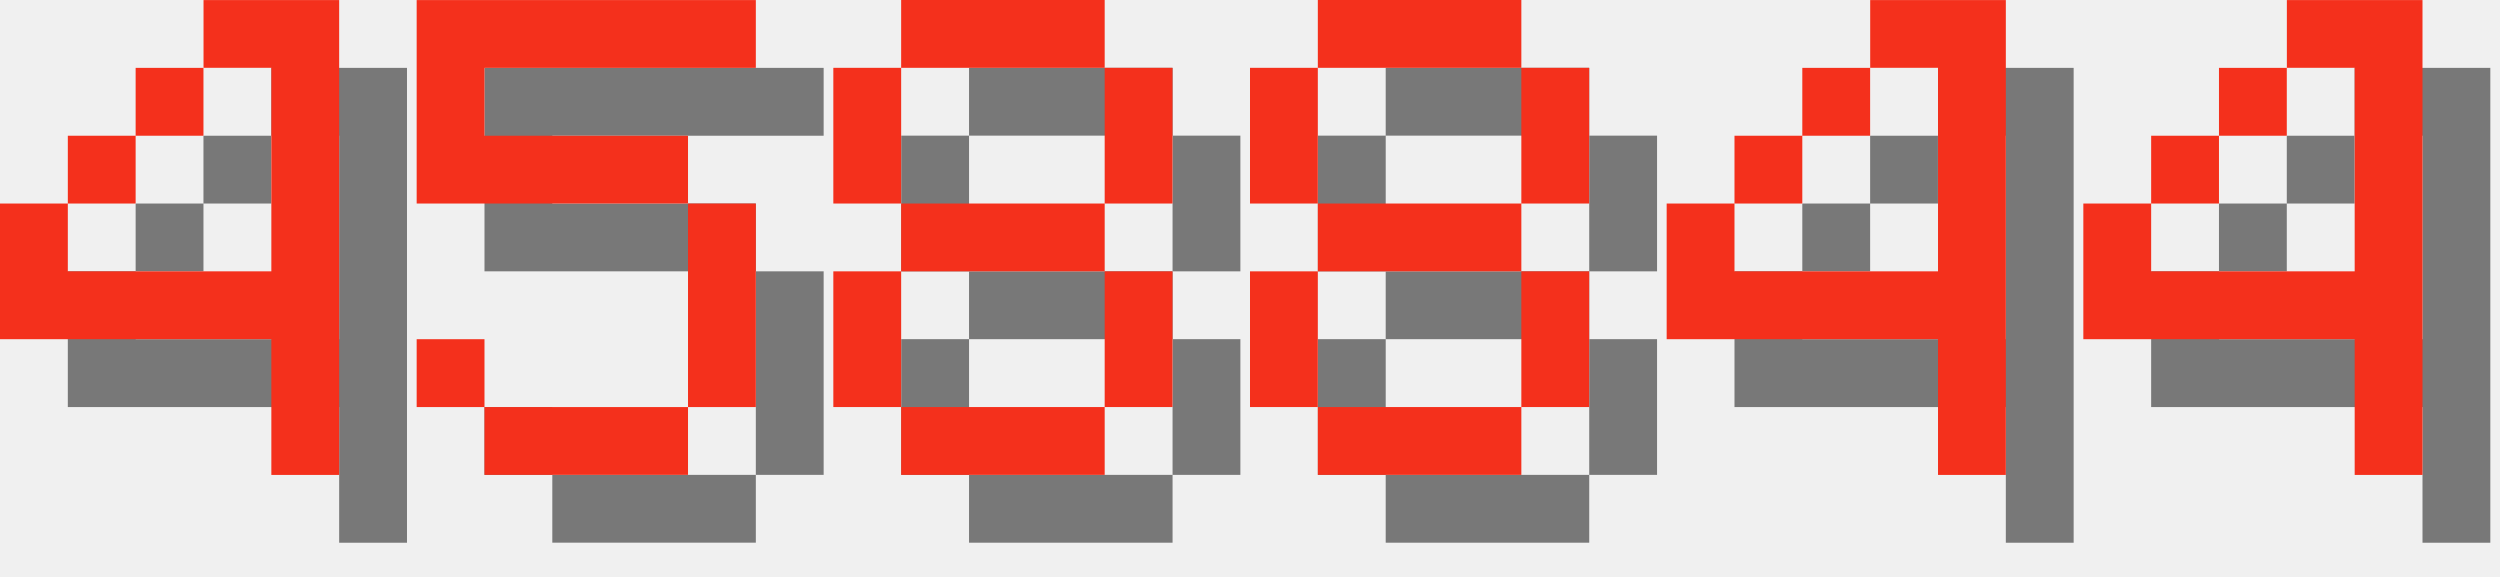
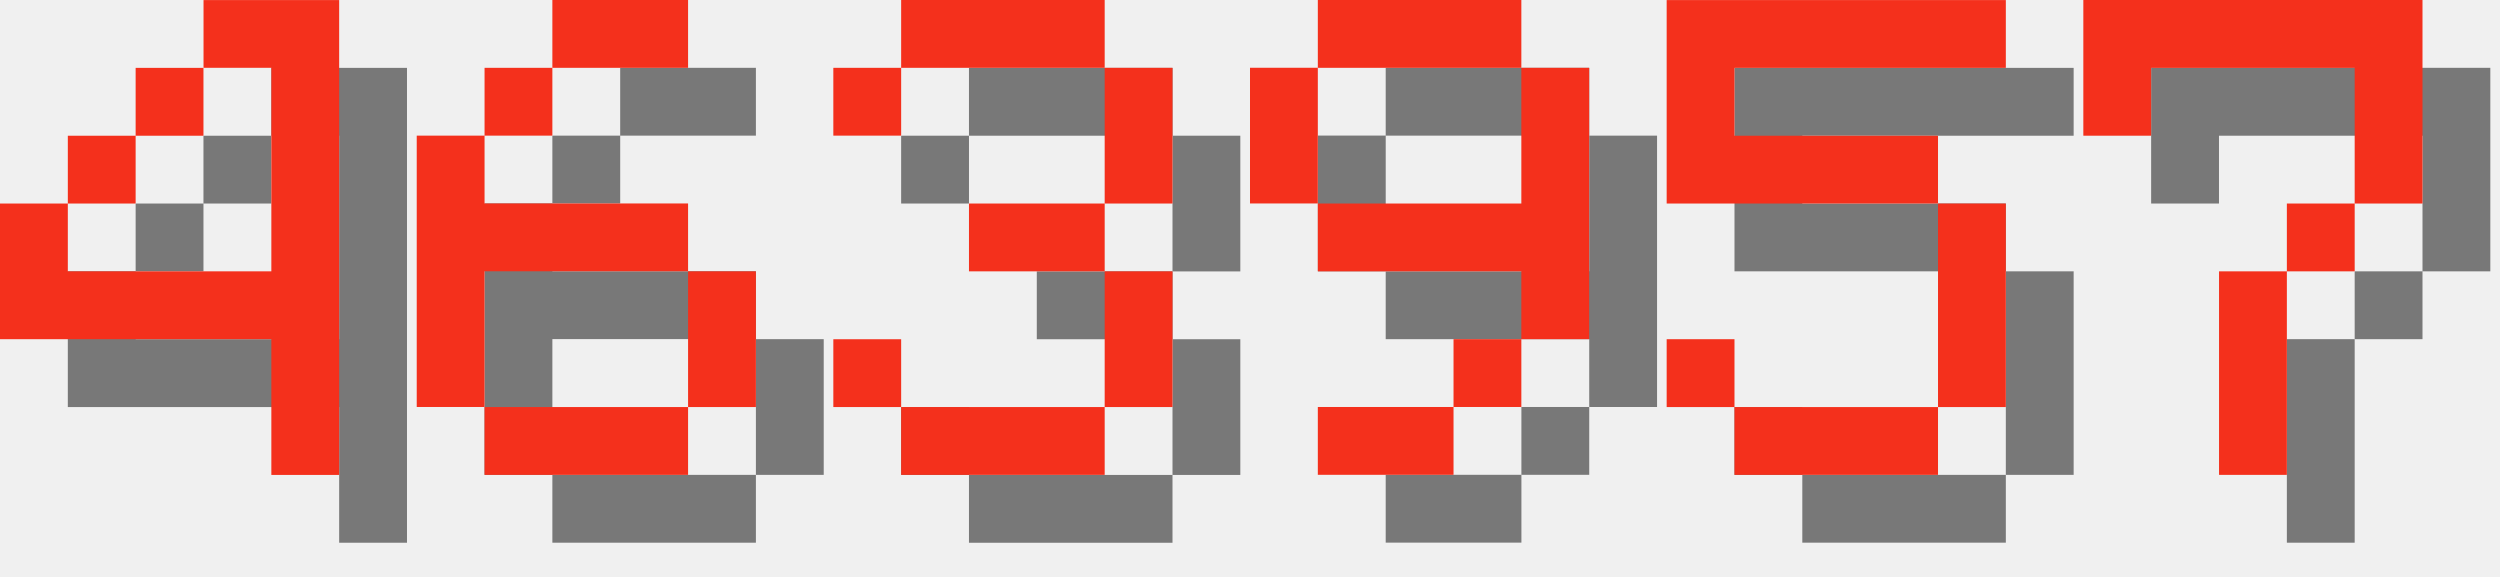
<svg xmlns="http://www.w3.org/2000/svg" version="1.1" width="156.0" height="36">
  <style>
        .text-foreground {
            fill: #F4301C;
        }
        .text-shadow {
            fill: #000000;
            fill-opacity: 0.5;
        }
    </style>
  <g class="digit" id="digit_4" transform="translate(0.0, 0), scale(4)">
    <path id="digit_4_shadow" class="text-shadow" d="m4.233 1.058v1.058h1.058v3.175h-3.175v-1.058h-1.058v2.117h4.233v2.117h1.058v-7.408h-2.117zm-2.117 3.175h1.058v-1.058h-1.058v1.058zm1.058-1.058h1.058v-1.058h-1.058v1.058z" fill-opacity=".5" style="paint-order:stroke fill markers" />
    <path id="digit_4_fg" class="text-foreground" d="m3.175 0v1.058h1.058v3.175h-3.175v-1.058h-1.058v2.117h4.233v2.117h1.058v-7.408h-2.117zm-2.117 3.175h1.058v-1.058h-1.058v1.058zm1.058-1.058h1.058v-1.058h-1.058v1.058z" fill="#fff" style="paint-order:stroke fill markers" />
  </g>
-   <g class="digit" id="digit_5" transform="translate(26.0, 0), scale(4)">
+   <g class="digit" id="digit_6" transform="translate(26.0, 0), scale(4)">
+     <path id="digit_6_shadow" class="text-shadow" d="m3.175 1.058v1.058h2.117v-1.058h-2.117zm0 1.058h-1.058v1.058h1.058v-1.058zm-1.058 1.058h-1.058v4.233h1.058v-2.117h3.175v-1.058h-3.175v-1.058zm3.175 2.117v2.117h1.058v-2.117h-1.058zm0 2.117h-3.175v1.058h3.175v-1.058z" fill-opacity=".5" style="paint-order:stroke fill markers" />
+     <path id="digit_6_fg" class="text-foreground" d="m2.117 0v1.058h2.117v-1.058h-2.117zm0 1.058h-1.058v1.058h1.058v-1.058zm-1.058 1.058h-1.058v4.233h1.058v-2.117h3.175v-1.058h-3.175v-1.058zm3.175 2.117v2.117h1.058v-2.117h-1.058zm0 2.117h-3.175v1.058h3.175v-1.058z" fill="#fff" style="paint-order:stroke fill markers" />
+   </g>
+   <g class="digit" id="digit_3" transform="translate(52.0, 0), scale(4)">
+     <path id="digit_3_shadow" class="text-shadow" d="m1.058 2.117v1.058h1.058v-1.058h3.175v2.117h-2.117v1.058h2.117v2.117h-3.175v-1.058h-1.058v1.058h1.058v1.058h3.175v-1.058h1.058v-2.117h-1.058v-1.058h1.058v-2.117h-1.058v-1.058h-3.175v1.058h-1.058z" fill-opacity=".5" style="paint-order:stroke fill markers" />
+     <path id="digit_3_fg" class="text-foreground" d="m0 1.058v1.058h1.058v-1.058h3.175v2.117h-2.117v1.058h2.117v2.117h-3.175v-1.058h-1.058v1.058h1.058v1.058h3.175v-1.058h1.058v-2.117h-1.058v-1.058h1.058v-2.117h-1.058v-1.058h-3.175v1.058h-1.058z" fill="#fff" style="paint-order:stroke fill markers" />
+   </g>
+   <g class="digit" id="digit_9" transform="translate(78.0, 0), scale(4)">
+     <path id="digit_9_shadow" class="text-shadow" d="m2.117 1.058v1.058h3.175v-1.058h-3.175zm3.175 1.058v2.117h-3.175v1.058h3.175v1.058h1.058v-4.233h-1.058zm0 4.233h-1.058v1.058h1.058v-1.058zm-1.058 1.058h-2.117v1.058h2.117v-1.058zm-2.117-3.175v-2.117h-1.058v2.117h1.058z" fill-opacity=".5" style="paint-order:stroke fill markers" />
+     <path id="digit_9_fg" class="text-foreground" d="m1.058 0v1.058h3.175v-1.058h-3.175zm3.175 1.058v2.117h-3.175v1.058h3.175v1.058h1.058v-4.233h-1.058zm0 4.233h-1.058v1.058h1.058v-1.058zm-1.058 1.058h-2.117v1.058h2.117v-1.058zm-2.117-3.175v-2.117h-1.058v2.117h1.058z" fill="#fff" style="paint-order:stroke fill markers" />
+   </g>
+   <g class="digit" id="digit_5" transform="translate(104.0, 0), scale(4)">
    <path id="digit_5_shadow" class="text-shadow" d="m1.058 1.058v3.175h4.233v3.175h-3.175v-1.058h-1.058v1.058h1.058v1.058h3.175v-1.058h1.058v-3.175h-1.058v-1.058h-3.175v-1.058h4.233v-1.058h-5.292z" fill-opacity=".5" style="paint-order:stroke fill markers" />
    <path id="digit_5_fg" class="text-foreground" d="m0 0v3.175h4.233v3.175h-3.175v-1.058h-1.058v1.058h1.058v1.058h3.175v-1.058h1.058v-3.175h-1.058v-1.058h-3.175v-1.058h4.233v-1.058h-5.292z" fill="#fff" style="paint-order:stroke fill markers" />
  </g>
-   <g class="digit" id="digit_8" transform="translate(52.0, 0), scale(4)">
-     <path id="digit_8_shadow" class="text-shadow" d="m2.117 1.058v1.058h3.175v-1.058h-3.175zm3.175 1.058v2.117h1.058v-2.117h-1.058zm0 2.117h-3.175v1.058h3.175v-1.058zm0 1.058v2.117h1.058v-2.117h-1.058zm0 2.117h-3.175v1.058h3.175v-1.058zm-3.175 0v-2.117h-1.058v2.117h1.058zm0-3.175v-2.117h-1.058v2.117h1.058z" fill-opacity=".5" style="paint-order:stroke fill markers" />
-     <path id="digit_8_fg" class="text-foreground" d="m1.058 0v1.058h3.175v-1.058h-3.175zm3.175 1.058v2.117h1.058v-2.117h-1.058zm0 2.117h-3.175v1.058h3.175v-1.058zm0 1.058v2.117h1.058v-2.117h-1.058zm0 2.117h-3.175v1.058h3.175v-1.058zm-3.175 0v-2.117h-1.058v2.117h1.058zm0-3.175v-2.117h-1.058v2.117h1.058z" fill="#fff" style="paint-order:stroke fill markers" />
-   </g>
-   <g class="digit" id="digit_8" transform="translate(78.0, 0), scale(4)">
-     <path id="digit_8_shadow" class="text-shadow" d="m2.117 1.058v1.058h3.175v-1.058h-3.175zm3.175 1.058v2.117h1.058v-2.117h-1.058zm0 2.117h-3.175v1.058h3.175v-1.058zm0 1.058v2.117h1.058v-2.117h-1.058zm0 2.117h-3.175v1.058h3.175v-1.058zm-3.175 0v-2.117h-1.058v2.117h1.058zm0-3.175v-2.117h-1.058v2.117h1.058z" fill-opacity=".5" style="paint-order:stroke fill markers" />
-     <path id="digit_8_fg" class="text-foreground" d="m1.058 0v1.058h3.175v-1.058h-3.175zm3.175 1.058v2.117h1.058v-2.117h-1.058zm0 2.117h-3.175v1.058h3.175v-1.058zm0 1.058v2.117h1.058v-2.117h-1.058zm0 2.117h-3.175v1.058h3.175v-1.058zm-3.175 0v-2.117h-1.058v2.117h1.058zm0-3.175v-2.117h-1.058v2.117h1.058z" fill="#fff" style="paint-order:stroke fill markers" />
-   </g>
-   <g class="digit" id="digit_4" transform="translate(104.0, 0), scale(4)">
-     <path id="digit_4_shadow" class="text-shadow" d="m4.233 1.058v1.058h1.058v3.175h-3.175v-1.058h-1.058v2.117h4.233v2.117h1.058v-7.408h-2.117zm-2.117 3.175h1.058v-1.058h-1.058v1.058zm1.058-1.058h1.058v-1.058h-1.058v1.058z" fill-opacity=".5" style="paint-order:stroke fill markers" />
-     <path id="digit_4_fg" class="text-foreground" d="m3.175 0v1.058h1.058v3.175h-3.175v-1.058h-1.058v2.117h4.233v2.117h1.058v-7.408h-2.117zm-2.117 3.175h1.058v-1.058h-1.058v1.058zm1.058-1.058h1.058v-1.058h-1.058v1.058z" fill="#fff" style="paint-order:stroke fill markers" />
-   </g>
-   <g class="digit" id="digit_4" transform="translate(130.0, 0), scale(4)">
-     <path id="digit_4_shadow" class="text-shadow" d="m4.233 1.058v1.058h1.058v3.175h-3.175v-1.058h-1.058v2.117h4.233v2.117h1.058v-7.408h-2.117zm-2.117 3.175h1.058v-1.058h-1.058v1.058zm1.058-1.058h1.058v-1.058h-1.058v1.058z" fill-opacity=".5" style="paint-order:stroke fill markers" />
-     <path id="digit_4_fg" class="text-foreground" d="m3.175 0v1.058h1.058v3.175h-3.175v-1.058h-1.058v2.117h4.233v2.117h1.058v-7.408h-2.117zm-2.117 3.175h1.058v-1.058h-1.058v1.058zm1.058-1.058h1.058v-1.058h-1.058v1.058z" fill="#fff" style="paint-order:stroke fill markers" />
+   <g class="digit" id="digit_7" transform="translate(130.0, 0), scale(4)">
+     <path id="digit_7_shadow" class="text-shadow" d="m1.058 1.058 2e-6 2.117h1.058v-1.058h3.175v1.058l2e-7 1.058h-1.058v1.058h-1.058l4e-7 3.175 1.058 1e-7v-3.175h1.058v-1.058h1.058l5e-7 -1.058v-2.117z" fill-opacity=".5" style="paint-order:stroke fill markers" />
+     <path id="digit_7_fg" class="text-foreground" d="m0 0 2e-6 2.117h1.058v-1.058h3.175v1.058l2e-7 1.058h-1.058v1.058h-1.058l4e-7 3.175 1.058 1e-7v-3.175h1.058v-1.058h1.058l5e-7 -1.058v-2.117z" fill="#fff" style="paint-order:stroke fill markers" />
  </g>
</svg>
